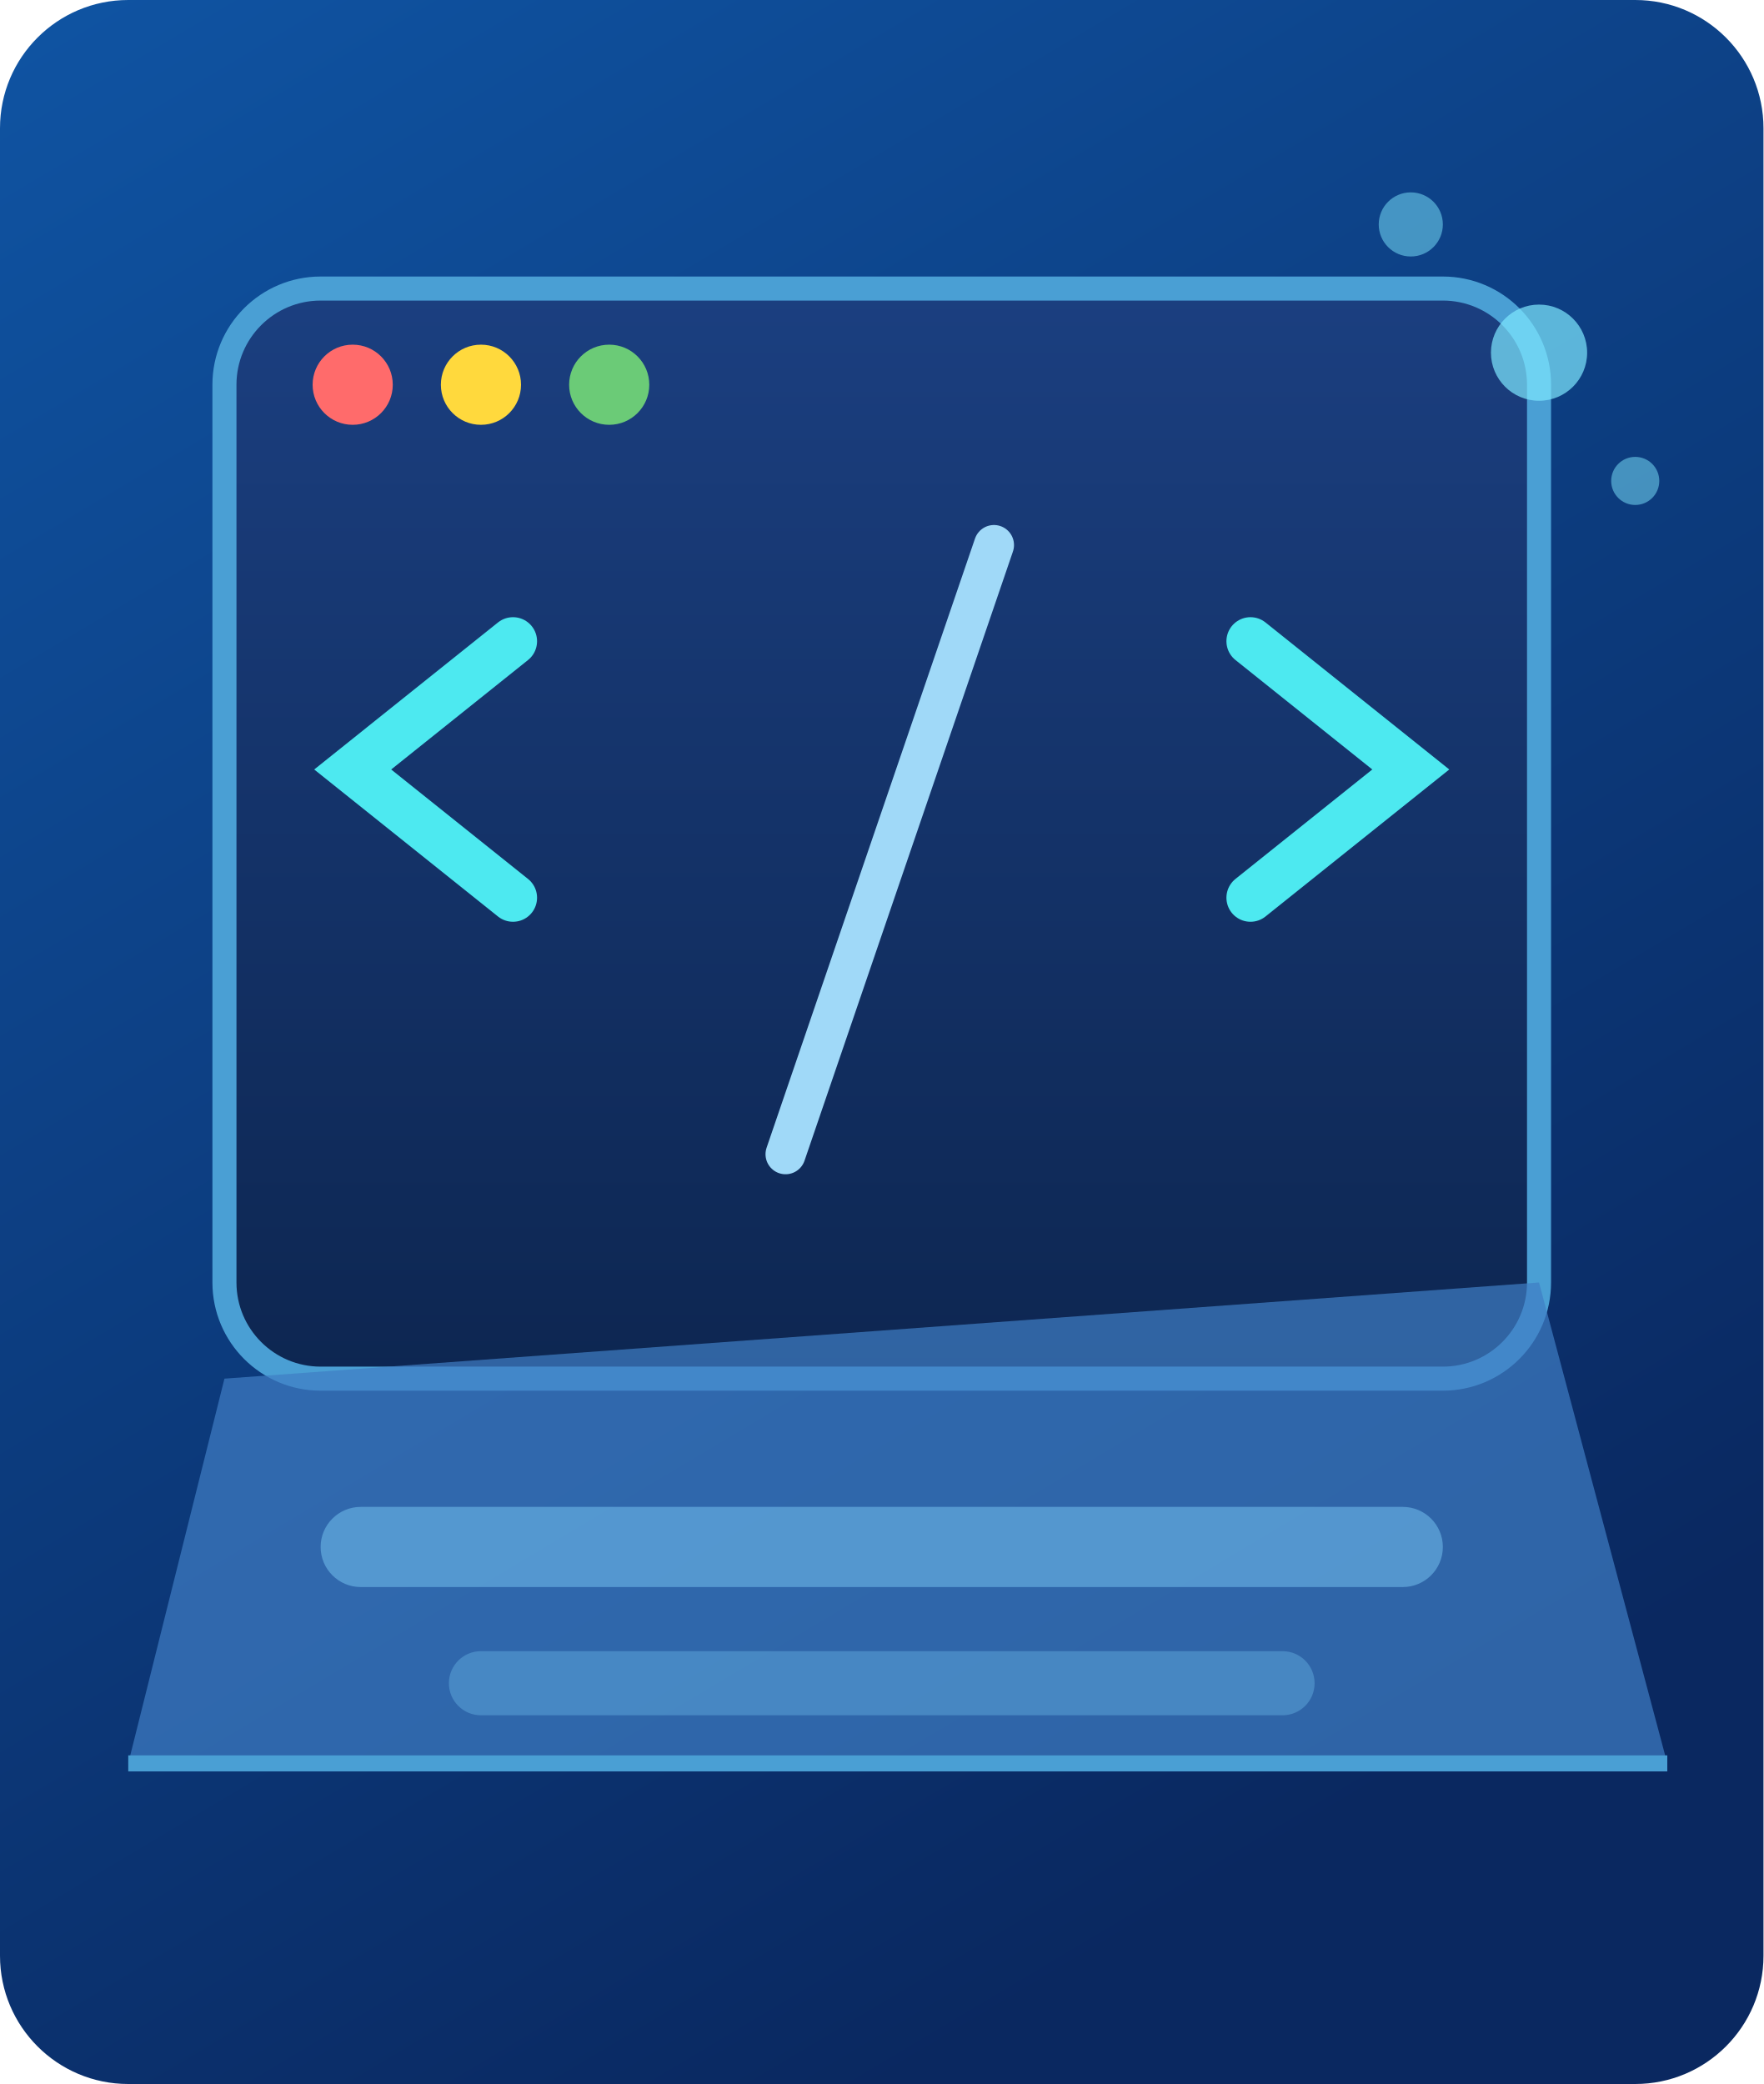
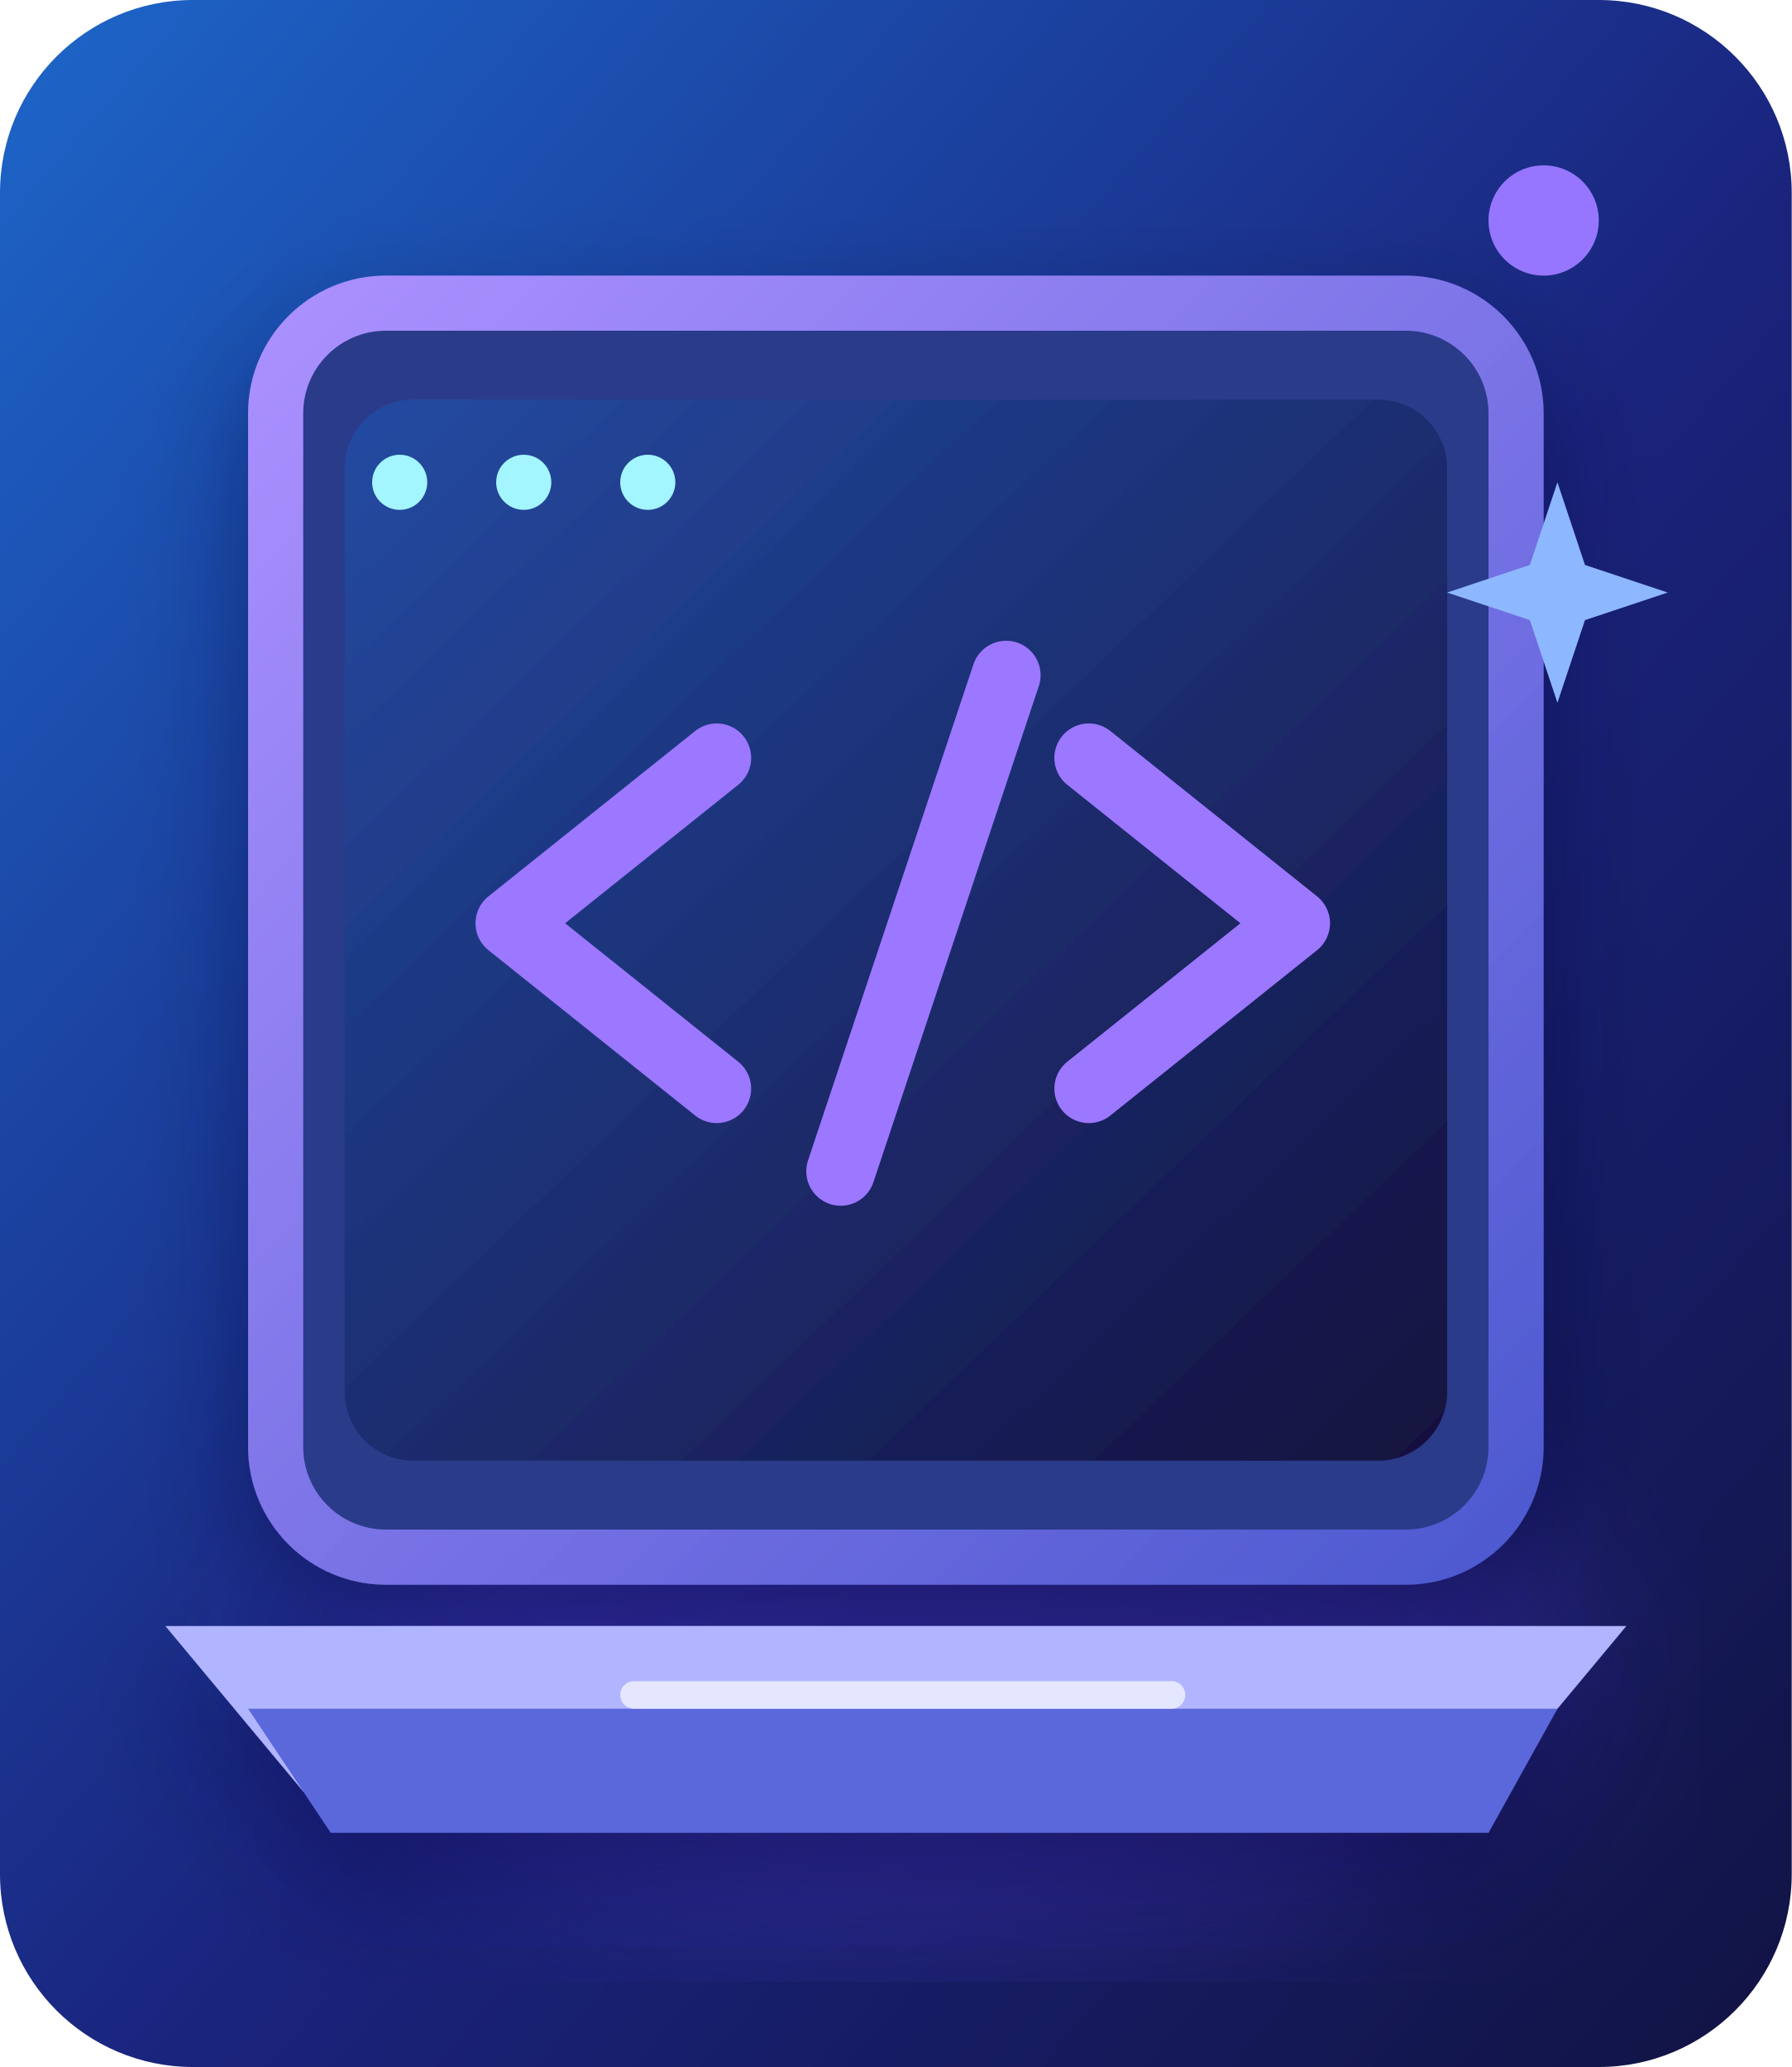
- <svg xmlns="http://www.w3.org/2000/svg" viewBox="0 0 110 130">
+ <svg xmlns="http://www.w3.org/2000/svg" viewBox="0 0 130 150">
  <defs>
-     <linearGradient id="bg" x2="0.5" y2="1">
-       <stop stop-color="#0f54a3" />
-       <stop offset="1" stop-color="#0a2860" />
+     <linearGradient id="bg" x2="1" y2="1">
+       <stop stop-color="#1d66ca" />
+       <stop offset=".55" stop-color="#1a237c" />
+       <stop offset="1" stop-color="#111342" />
    </linearGradient>
-     <linearGradient id="screen" x2="0" y2="1">
-       <stop stop-color="#1b3f80" />
-       <stop offset="1" stop-color="#0d2651" />
+     <linearGradient id="screen" x2="1" y2="1">
+       <stop stop-color="#234ba2" />
+       <stop offset="1" stop-color="#15103e" />
    </linearGradient>
+     <linearGradient id="edge" x2="1" y2="1">
+       <stop stop-color="#ab90ff" />
+       <stop offset="1" stop-color="#4d59d0" />
+     </linearGradient>
+     <filter id="g">
+       <feGaussianBlur stdDeviation="6" />
+     </filter>
+     <filter id="s">
+       <feDropShadow dx="0" dy="4" stdDeviation="4" flood-color="#000037" flood-opacity=".43" />
+     </filter>
  </defs>
-   <rect width="110" height="130" rx="8" fill="url(#bg)" />
-   <rect x="14" y="18" width="82" height="68" rx="6" fill="url(#screen)" />
-   <rect x="14" y="18" width="82" height="68" rx="6" fill="none" stroke="#4a9fd4" stroke-width="1.5" />
-   <g fill="none" stroke-linecap="round">
-     <path d="M32 40l-10 8 10 8" stroke="#4de9f0" stroke-width="3" />
-     <path d="M78 40l10 8-10 8" stroke="#4de9f0" stroke-width="3" />
-     <path d="M62 34L49 72" stroke="#a0d9f8" stroke-width="2.5" />
+   <rect width="130" height="150" rx="14" fill="url(#bg)" />
+   <ellipse cx="68" cy="121" rx="46" ry="19" fill="#664eff" opacity=".36" filter="url(#g)" />
+   <g filter="url(#s)">
+     <rect x="20" y="22" width="90" height="91" rx="8" fill="#2b3b8a" stroke="url(#edge)" stroke-width="4" />
+     <rect x="25" y="29" width="80" height="77" rx="5" fill="url(#screen)" />
+     <path d="m52 55-15 12 15 12m27-24 15 12-15 12M73 49 61 85" stroke="#9c77ff" stroke-width="5" fill="none" stroke-linecap="round" stroke-linejoin="round" />
+     <path d="M12 118h106l-10 12H22Z" fill="#b1b5ff" />
+     <path d="M18 124h95l-5 9H24Z" fill="#5a68db" />
+     <path d="M46 123h39" stroke="#e4e7ff" stroke-width="2" stroke-linecap="round" />
  </g>
-   <circle cx="22" cy="24" r="2.5" fill="#ff6b6b" />
-   <circle cx="30" cy="24" r="2.5" fill="#ffd93d" />
-   <circle cx="38" cy="24" r="2.5" fill="#6bcb77" />
-   <path d="M14 86L96 80L104 110H8Z" fill="#3f7ec4" opacity="0.7" />
-   <path d="M8 110L104 110" fill="none" stroke="#4a9fd4" stroke-width="1" />
-   <rect x="20" y="94" width="70" height="5" rx="2.5" fill="#6cb8e8" opacity="0.6" />
-   <rect x="28" y="103" width="54" height="4" rx="2" fill="#6cb8e8" opacity="0.4" />
-   <circle cx="96" cy="22" r="3" fill="#7ee8ff" opacity="0.7" />
-   <circle cx="88" cy="14" r="2" fill="#7ee8ff" opacity="0.5" />
-   <circle cx="102" cy="30" r="1.5" fill="#7ee8ff" opacity="0.5" />
+   <g fill="#a3f5ff">
+     <circle cx="29" cy="35" r="2" />
+     <circle cx="38" cy="35" r="2" />
+     <circle cx="47" cy="35" r="2" />
+   </g>
+   <circle cx="112" cy="16" r="4" fill="#9676ff" />
+   <path d="m113 35 2 6 6 2-6 2-2 6-2-6-6-2 6-2Z" fill="#8db8ff" />
</svg>
